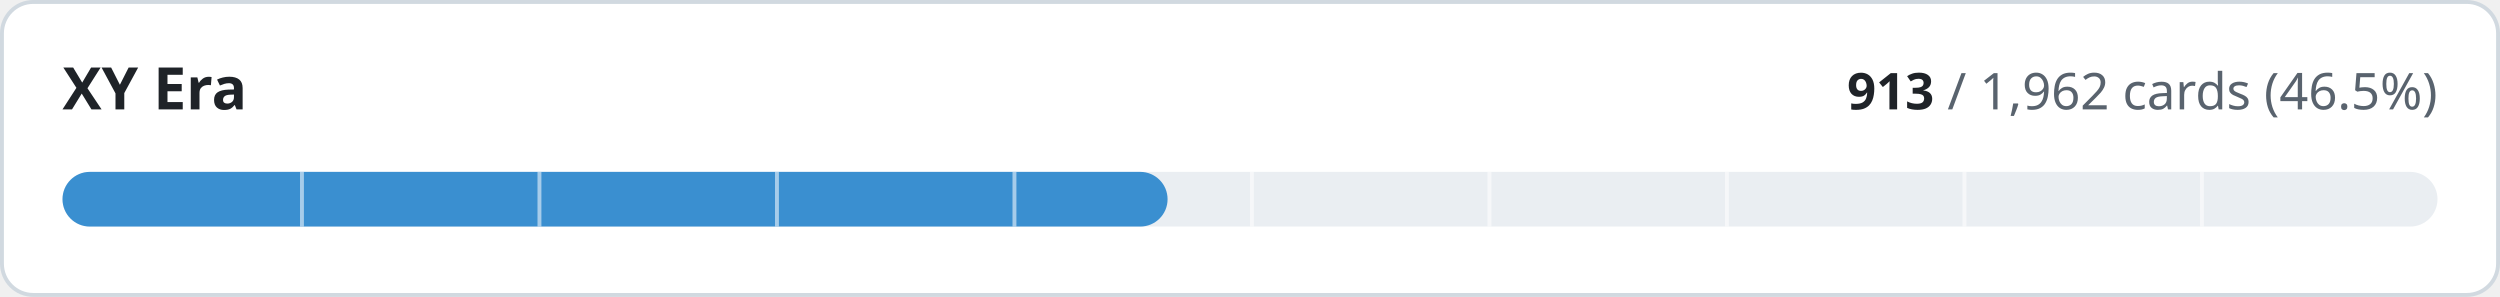
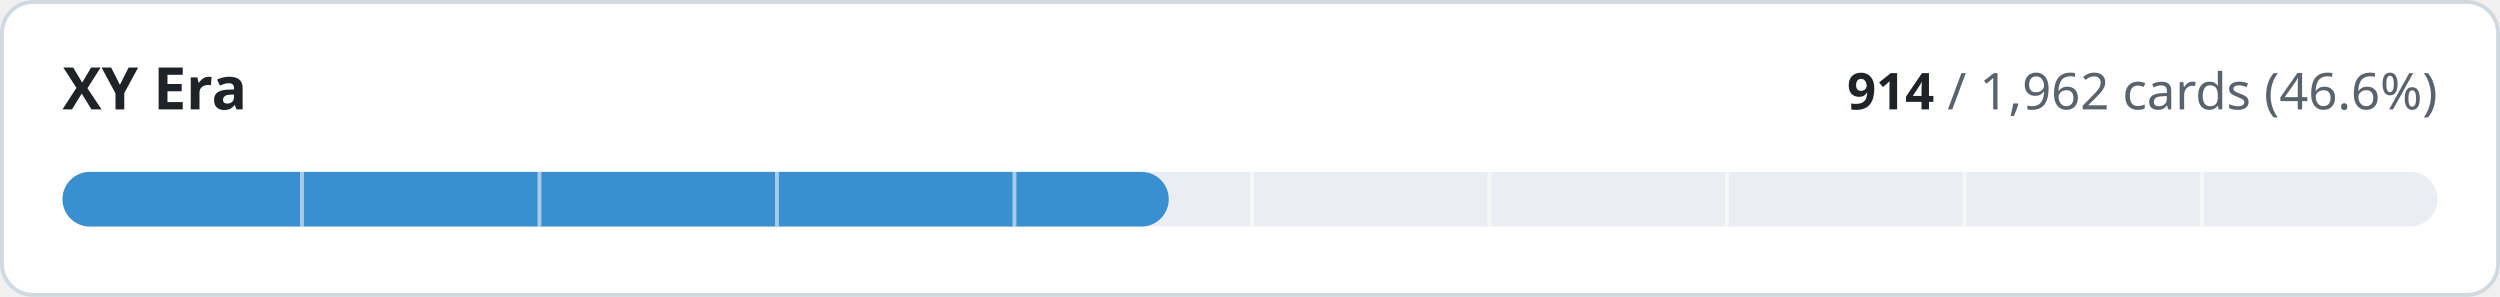
- <svg xmlns="http://www.w3.org/2000/svg" width="640" height="76" viewBox="0 0 640 76" role="img" aria-label="XY Era: 913 of 1962 cards implemented">
+ <svg xmlns="http://www.w3.org/2000/svg" width="640" height="76" viewBox="0 0 640 76" role="img" aria-label="XY Era: 914 of 1962 cards implemented">
  <style>
.t{fill:#1f2328}.m{fill:#59636e}.trk{fill:#eaeef2}.bd{stroke:#d1d9e0}.bg{fill:#ffffff}
@media (prefers-color-scheme:dark){.t{fill:#f0f6fc}.m{fill:#9198a1}.trk{fill:#262c36}.bd{stroke:#3d444d}.bg{fill:#0d1117}}
text{font-family:-apple-system,BlinkMacSystemFont,'Segoe UI','Noto Sans',Helvetica,Arial,sans-serif;font-variant-numeric:tabular-nums}
</style>
  <rect class="bg bd" x="0.5" y="0.5" width="639" height="75" rx="8" stroke-width="1" />
  <text class="t" x="16" y="28" font-size="15" font-weight="600">XY Era</text>
  <text class="m" x="624" y="28" font-size="13" text-anchor="end">
-     <tspan class="t" font-weight="600">913</tspan> / 1,962 cards (46.5%)</text>
+     <tspan class="t" font-weight="600">914</tspan> / 1,962 cards (46.6%)</text>
  <rect class="trk" x="16" y="44" width="608" height="14" rx="7" />
-   <rect x="16" y="44" width="282.9" height="14" rx="7" fill="#3a8fd0" />
+   <rect x="16" y="44" width="283.2" height="14" rx="7" fill="#3a8fd0" />
  <rect x="76.8" y="44" width="1" height="14" class="bg" opacity="0.55" />
  <rect x="137.6" y="44" width="1" height="14" class="bg" opacity="0.55" />
  <rect x="198.4" y="44" width="1" height="14" class="bg" opacity="0.55" />
  <rect x="259.2" y="44" width="1" height="14" class="bg" opacity="0.55" />
  <rect x="320.0" y="44" width="1" height="14" class="bg" opacity="0.55" />
  <rect x="380.8" y="44" width="1" height="14" class="bg" opacity="0.55" />
  <rect x="441.6" y="44" width="1" height="14" class="bg" opacity="0.55" />
  <rect x="502.4" y="44" width="1" height="14" class="bg" opacity="0.55" />
  <rect x="563.2" y="44" width="1" height="14" class="bg" opacity="0.55" />
</svg>
